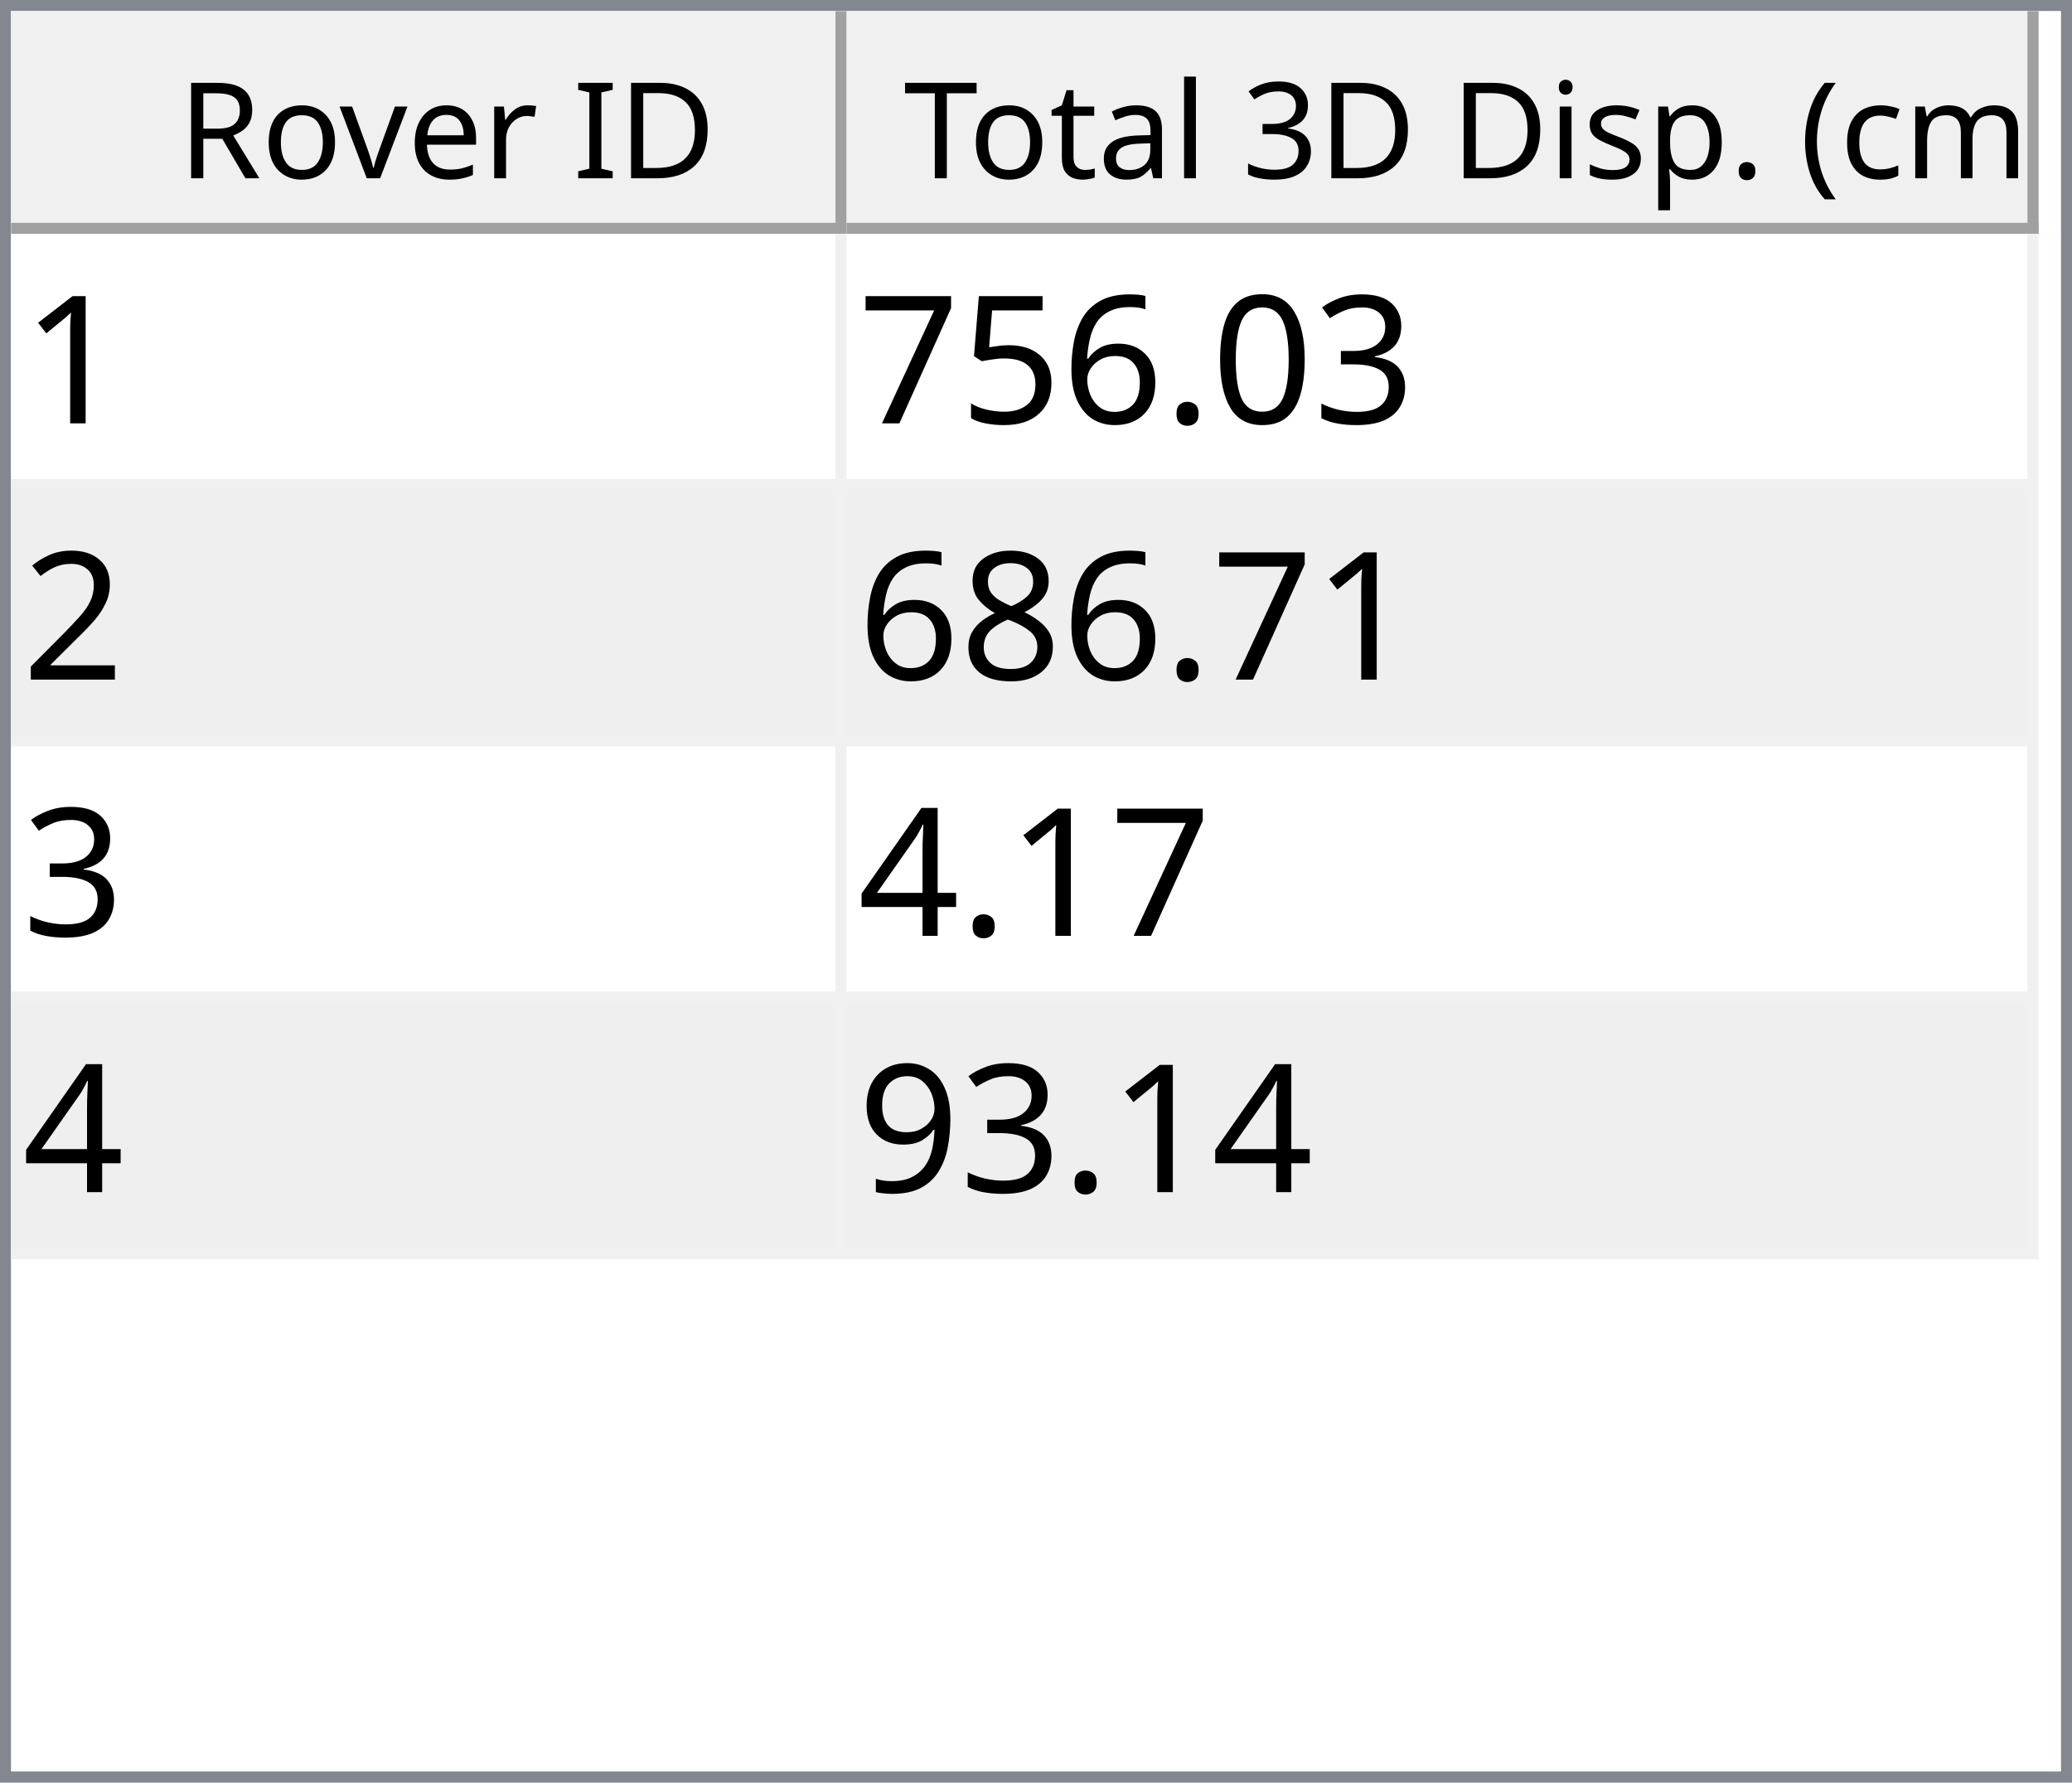
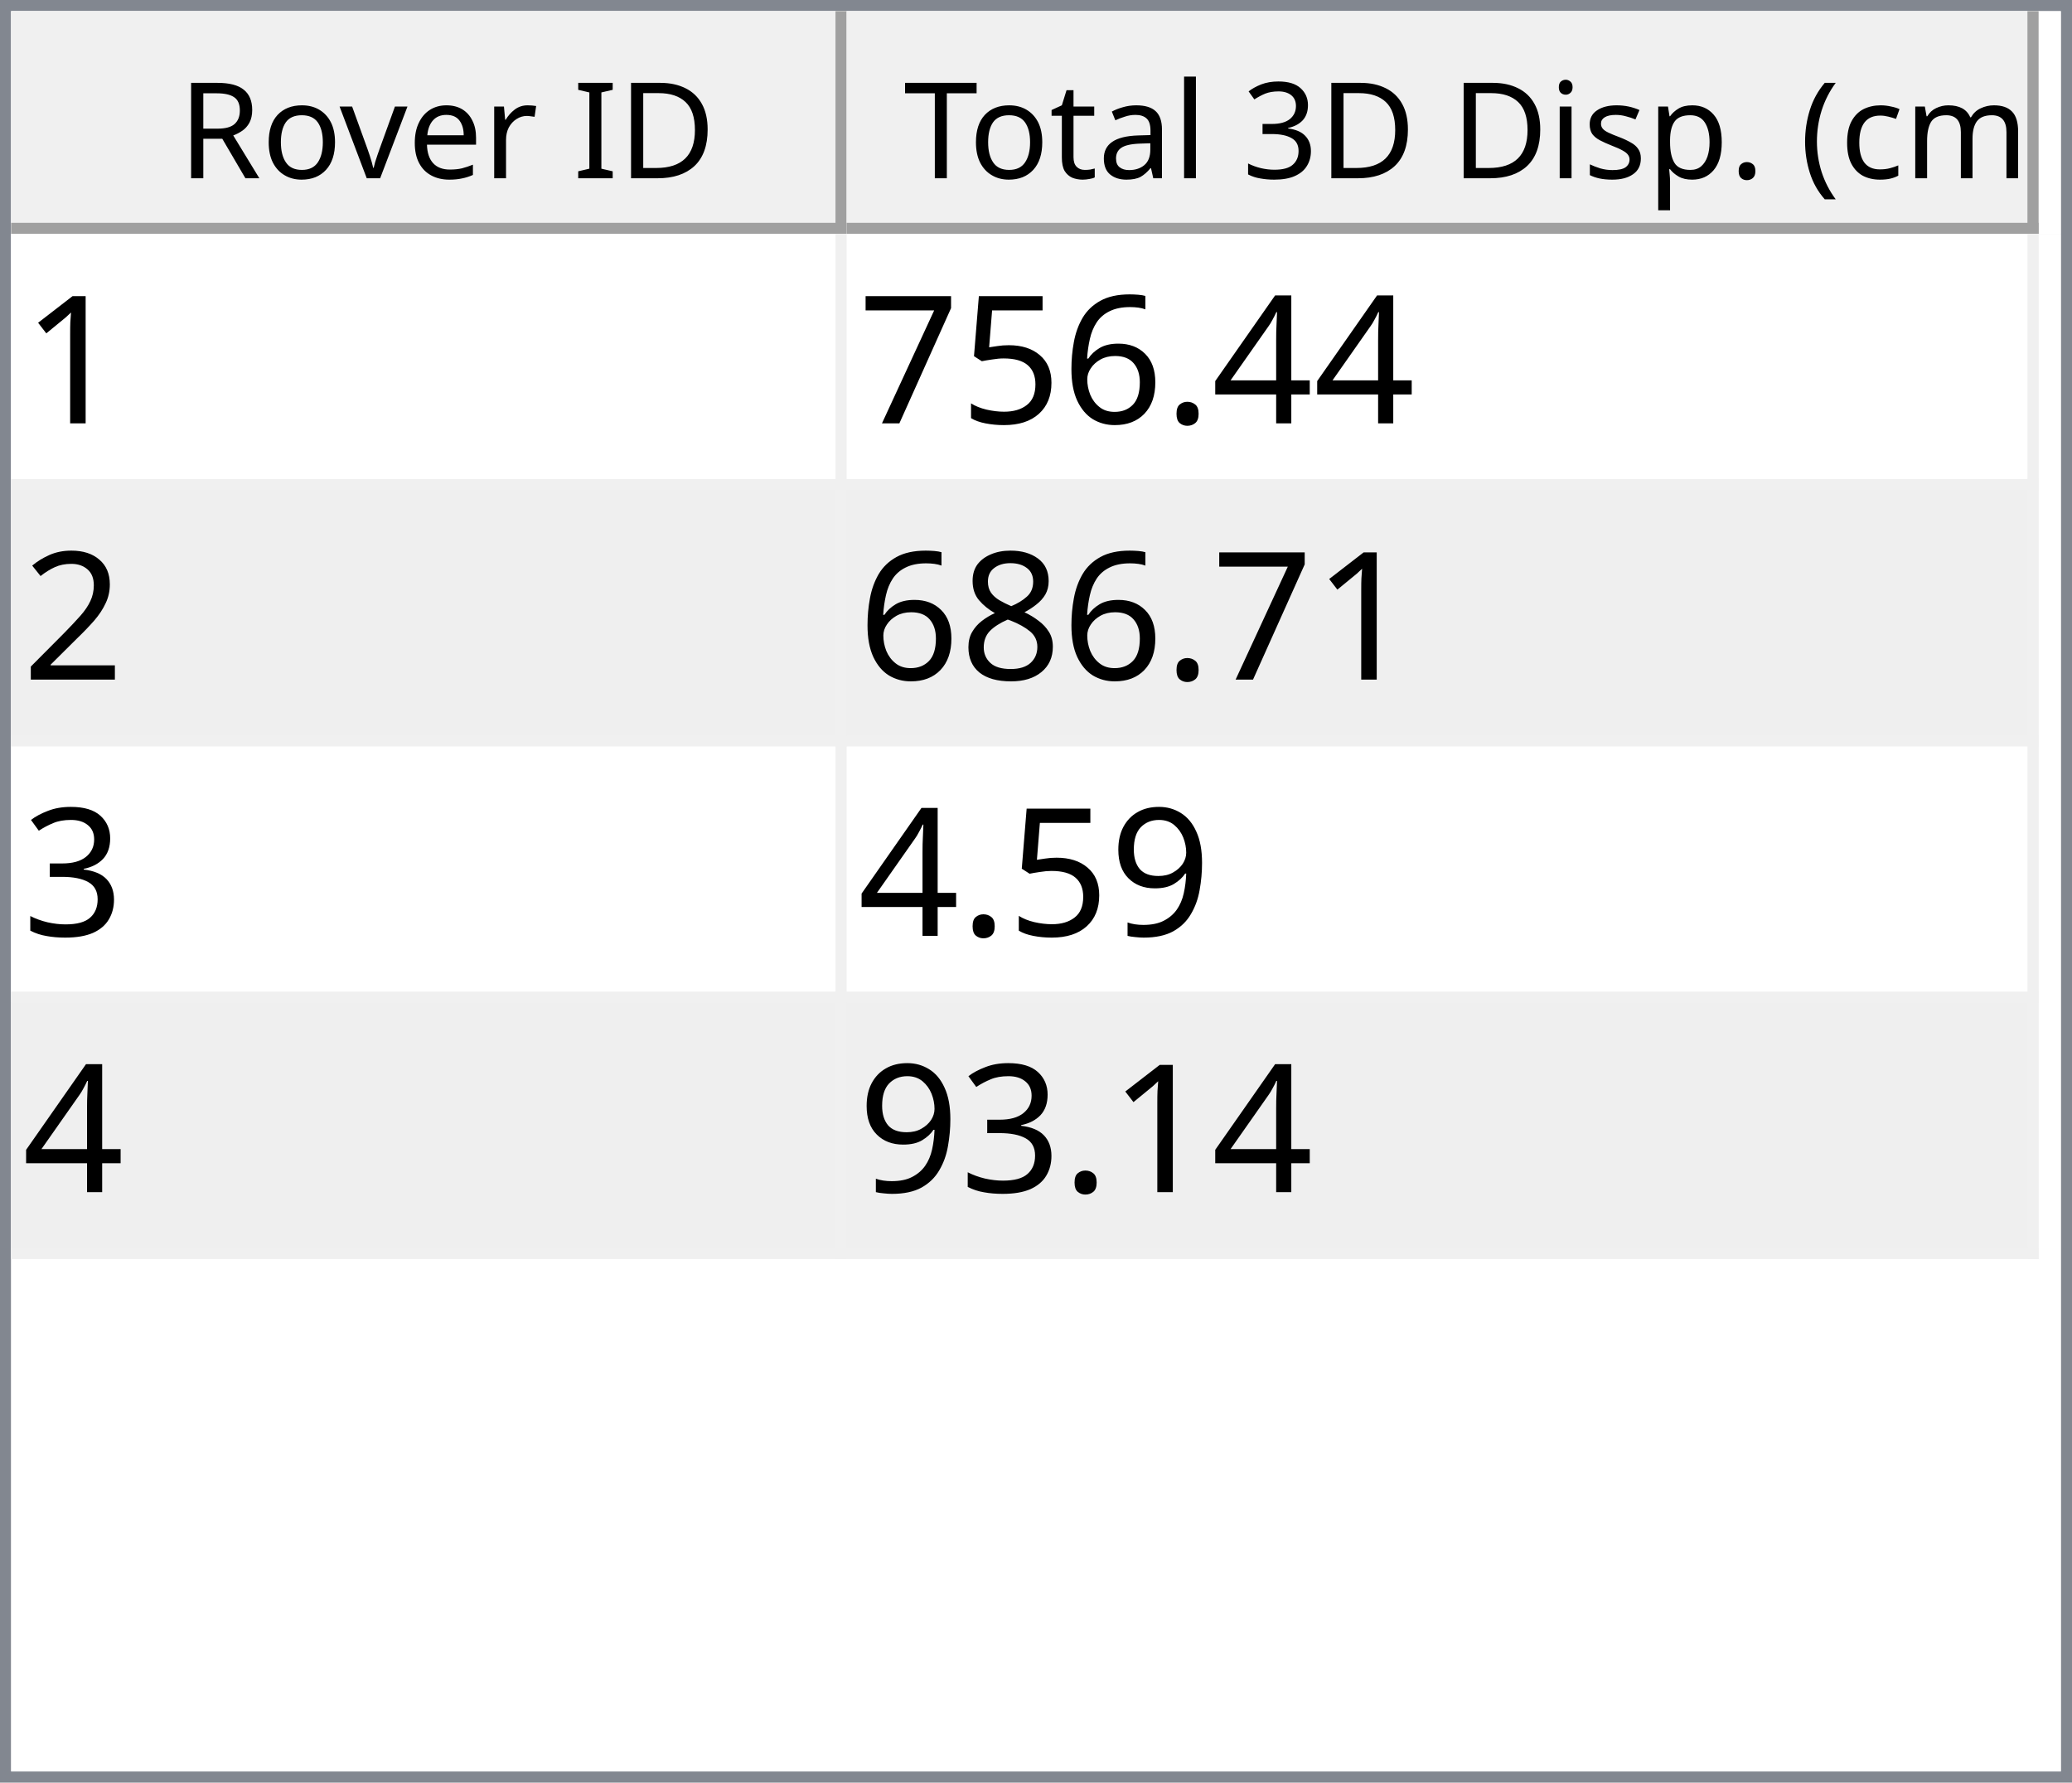
<svg xmlns="http://www.w3.org/2000/svg" style="fill-opacity:1; color-rendering:auto; color-interpolation:auto; text-rendering:auto; stroke:black; stroke-linecap:square; stroke-miterlimit:10; shape-rendering:auto; stroke-opacity:1; fill:black; stroke-dasharray:none; font-weight:normal; stroke-width:1; font-family:'Dialog'; font-style:normal; stroke-linejoin:miter; font-size:12px; stroke-dashoffset:0; image-rendering:auto;" width="186" height="160">
  <defs id="genericDefs" />
  <g>
    <defs id="defs1">
      <clipPath clipPathUnits="userSpaceOnUse" id="clipPath1">
        <path d="M0 0 L186 0 L186 160 L0 160 L0 0 Z" />
      </clipPath>
      <clipPath clipPathUnits="userSpaceOnUse" id="clipPath2">
        <path d="M0 0 L0 160 L186 160 L186 0 Z" />
      </clipPath>
      <clipPath clipPathUnits="userSpaceOnUse" id="clipPath3">
        <path d="M0 0 L0 20 L184 20 L184 0 Z" />
      </clipPath>
      <clipPath clipPathUnits="userSpaceOnUse" id="clipPath4">
        <path d="M0 0 L0 20 L75 20 L75 0 Z" />
      </clipPath>
      <clipPath clipPathUnits="userSpaceOnUse" id="clipPath5">
        <path d="M1 1 L1 19 L74 19 L74 1 Z" />
      </clipPath>
      <clipPath clipPathUnits="userSpaceOnUse" id="clipPath6">
        <path d="M0 0 L0 18 L73 18 L73 0 Z" />
      </clipPath>
      <clipPath clipPathUnits="userSpaceOnUse" id="clipPath7">
        <path d="M-0.5 -0.5 L-0.5 19.5 L74.5 19.5 L74.5 -0.5 Z" />
      </clipPath>
      <clipPath clipPathUnits="userSpaceOnUse" id="clipPath8">
        <path d="M0 0 L0 20 L107 20 L107 0 Z" />
      </clipPath>
      <clipPath clipPathUnits="userSpaceOnUse" id="clipPath9">
        <path d="M1 1 L1 19 L106 19 L106 1 Z" />
      </clipPath>
      <clipPath clipPathUnits="userSpaceOnUse" id="clipPath10">
        <path d="M0 0 L0 18 L105 18 L105 0 Z" />
      </clipPath>
      <clipPath clipPathUnits="userSpaceOnUse" id="clipPath11">
        <path d="M-0.5 -0.5 L-0.5 19.5 L106.5 19.5 L106.5 -0.5 Z" />
      </clipPath>
      <clipPath clipPathUnits="userSpaceOnUse" id="clipPath12">
        <path d="M0 0 L0 138 L184 138 L184 0 Z" />
      </clipPath>
      <clipPath clipPathUnits="userSpaceOnUse" id="clipPath13">
        <path d="M0 0 L0 92 L182 92 L182 0 Z" />
      </clipPath>
      <clipPath clipPathUnits="userSpaceOnUse" id="clipPath14">
        <path d="M-0.5 -0.5 L-0.5 91.5 L181.5 91.5 L181.5 -0.5 Z" />
      </clipPath>
      <clipPath clipPathUnits="userSpaceOnUse" id="clipPath15">
        <path d="M0 0 L0 22 L74 22 L74 0 Z" />
      </clipPath>
      <clipPath clipPathUnits="userSpaceOnUse" id="clipPath16">
        <path d="M0 0 L0 22 L106 22 L106 0 Z" />
      </clipPath>
      <font horiz-adv-x="64.551" id="font1">
        <font-face ascent="107.91" descent="25.098" units-per-em="100" style="font-style:normal; font-family:Segoe UI; font-weight:normal;" />
        <missing-glyph horiz-adv-x="64.551" d="M8.109 0 L8.109 68.266 L56.453 68.266 L56.453 0 L8.109 0 ZM15.328 7.234 L49.219 7.234 L49.219 61.031 L15.328 61.031 L15.328 7.234 Z" />
        <glyph unicode="D" horiz-adv-x="70.117" d="M9.188 0 L9.188 70.016 L28.516 70.016 Q65.531 70.016 65.531 35.891 Q65.531 19.672 55.25 9.836 Q44.969 0 27.734 0 L9.188 0 ZM17.391 62.594 L17.391 7.422 L27.828 7.422 Q41.609 7.422 49.273 14.797 Q56.938 22.172 56.938 35.688 Q56.938 62.594 28.328 62.594 L17.391 62.594 Z" />
        <glyph unicode="I" horiz-adv-x="26.611" d="M17.391 0 L9.188 0 L9.188 70.016 L17.391 70.016 L17.391 0 Z" />
        <glyph unicode=" " horiz-adv-x="27.393" d="" />
        <glyph unicode="r" horiz-adv-x="34.766" d="M34.188 41.891 Q32.078 43.5 28.125 43.5 Q23 43.5 19.555 38.672 Q16.109 33.844 16.109 25.484 L16.109 0 L8.109 0 L8.109 50 L16.109 50 L16.109 39.703 L16.312 39.703 Q18.016 44.969 21.531 47.922 Q25.047 50.875 29.391 50.875 Q32.516 50.875 34.188 50.203 L34.188 41.891 Z" />
        <glyph unicode="e" horiz-adv-x="52.295" d="M48.297 23 L12.984 23 Q13.188 14.656 17.484 10.109 Q21.781 5.562 29.297 5.562 Q37.75 5.562 44.828 11.141 L44.828 3.609 Q38.234 -1.172 27.391 -1.172 Q16.797 -1.172 10.742 5.641 Q4.688 12.453 4.688 24.812 Q4.688 36.469 11.305 43.82 Q17.922 51.172 27.734 51.172 Q37.547 51.172 42.922 44.828 Q48.297 38.484 48.297 27.203 L48.297 23 ZM40.094 29.781 Q40.047 36.719 36.75 40.578 Q33.453 44.438 27.594 44.438 Q21.922 44.438 17.969 40.383 Q14.016 36.328 13.094 29.781 L40.094 29.781 Z" />
        <glyph unicode="v" horiz-adv-x="47.9" d="M47.406 50 L27.484 0 L19.625 0 L0.688 50 L9.469 50 L22.172 13.672 Q23.578 9.672 23.922 6.688 L24.125 6.688 Q24.609 10.453 25.688 13.484 L38.969 50 L47.406 50 Z" />
        <glyph unicode="o" horiz-adv-x="58.594" d="M29 -1.172 Q17.922 -1.172 11.305 5.836 Q4.688 12.844 4.688 24.422 Q4.688 37.016 11.57 44.094 Q18.453 51.172 30.172 51.172 Q41.359 51.172 47.633 44.289 Q53.906 37.406 53.906 25.203 Q53.906 13.234 47.141 6.031 Q40.375 -1.172 29 -1.172 ZM29.594 44.438 Q21.875 44.438 17.383 39.188 Q12.891 33.938 12.891 24.703 Q12.891 15.828 17.43 10.695 Q21.969 5.562 29.594 5.562 Q37.359 5.562 41.531 10.594 Q45.703 15.625 45.703 24.906 Q45.703 34.281 41.531 39.359 Q37.359 44.438 29.594 44.438 Z" />
        <glyph unicode="R" horiz-adv-x="59.814" d="M59.375 0 L49.609 0 L37.891 19.625 Q36.281 22.359 34.766 24.289 Q33.25 26.219 31.664 27.438 Q30.078 28.656 28.25 29.219 Q26.422 29.781 24.125 29.781 L17.391 29.781 L17.391 0 L9.188 0 L9.188 70.016 L30.078 70.016 Q34.672 70.016 38.555 68.867 Q42.438 67.719 45.289 65.375 Q48.141 63.031 49.758 59.547 Q51.375 56.062 51.375 51.375 Q51.375 47.703 50.273 44.656 Q49.172 41.609 47.148 39.211 Q45.125 36.812 42.266 35.133 Q39.406 33.453 35.844 32.516 L35.844 32.328 Q37.594 31.547 38.891 30.547 Q40.188 29.547 41.359 28.18 Q42.531 26.812 43.68 25.078 Q44.828 23.344 46.234 21.047 L59.375 0 ZM17.391 62.594 L17.391 37.203 L28.516 37.203 Q31.594 37.203 34.203 38.133 Q36.812 39.062 38.719 40.797 Q40.625 42.531 41.703 45.047 Q42.781 47.562 42.781 50.688 Q42.781 56.297 39.141 59.445 Q35.5 62.594 28.609 62.594 L17.391 62.594 Z" />
        <glyph unicode=")" horiz-adv-x="30.176" d="M8.297 -15.922 L1.172 -15.922 Q16.406 2.344 16.406 26.812 Q16.406 51.469 1.078 70.016 L8.297 70.016 Q23.531 52.156 23.531 26.703 Q23.531 1.375 8.297 -15.922 Z" />
        <glyph unicode="m" horiz-adv-x="86.133" d="M79.109 0 L71.094 0 L71.094 28.719 Q71.094 37.016 68.531 40.727 Q65.969 44.438 59.906 44.438 Q54.781 44.438 51.195 39.75 Q47.609 35.062 47.609 28.516 L47.609 0 L39.594 0 L39.594 29.688 Q39.594 44.438 28.219 44.438 Q22.953 44.438 19.531 40.016 Q16.109 35.594 16.109 28.516 L16.109 0 L8.109 0 L8.109 50 L16.109 50 L16.109 42.094 L16.312 42.094 Q21.625 51.172 31.844 51.172 Q36.969 51.172 40.773 48.312 Q44.578 45.453 46 40.828 Q51.562 51.172 62.594 51.172 Q79.109 51.172 79.109 30.812 L79.109 0 Z" />
        <glyph unicode="c" horiz-adv-x="46.191" d="M42.188 2.297 Q36.422 -1.172 28.516 -1.172 Q17.828 -1.172 11.258 5.789 Q4.688 12.75 4.688 23.828 Q4.688 36.188 11.766 43.68 Q18.844 51.172 30.672 51.172 Q37.25 51.172 42.281 48.734 L42.281 40.531 Q36.719 44.438 30.375 44.438 Q22.703 44.438 17.797 38.945 Q12.891 33.453 12.891 24.516 Q12.891 15.719 17.508 10.641 Q22.125 5.562 29.891 5.562 Q36.422 5.562 42.188 9.906 L42.188 2.297 Z" />
        <glyph unicode="(" horiz-adv-x="30.176" d="M29.109 -15.922 L21.969 -15.922 Q6.844 1.375 6.844 26.703 Q6.844 52.156 21.969 70.016 L29.203 70.016 Q13.875 51.469 13.875 26.812 Q13.875 2.344 29.109 -15.922 Z" />
        <glyph unicode="." horiz-adv-x="21.68" d="M10.891 -1.078 Q8.641 -1.078 7.055 0.539 Q5.469 2.156 5.469 4.391 Q5.469 6.641 7.055 8.273 Q8.641 9.906 10.891 9.906 Q13.188 9.906 14.797 8.273 Q16.406 6.641 16.406 4.391 Q16.406 2.156 14.797 0.539 Q13.188 -1.078 10.891 -1.078 Z" />
        <glyph unicode="p" horiz-adv-x="58.789" d="M16.312 7.234 L16.109 7.234 L16.109 -23 L8.109 -23 L8.109 50 L16.109 50 L16.109 41.219 L16.312 41.219 Q22.219 51.172 33.594 51.172 Q43.266 51.172 48.688 44.461 Q54.109 37.75 54.109 26.469 Q54.109 13.922 48 6.375 Q41.891 -1.172 31.297 -1.172 Q21.578 -1.172 16.312 7.234 ZM16.109 27.391 L16.109 20.406 Q16.109 14.203 20.141 9.883 Q24.172 5.562 30.375 5.562 Q37.641 5.562 41.773 11.133 Q45.906 16.703 45.906 26.609 Q45.906 34.969 42.047 39.703 Q38.188 44.438 31.594 44.438 Q24.609 44.438 20.359 39.578 Q16.109 34.719 16.109 27.391 Z" />
        <glyph unicode="s" horiz-adv-x="42.432" d="M5.078 1.812 L5.078 10.406 Q11.625 5.562 19.484 5.562 Q30.031 5.562 30.031 12.594 Q30.031 14.594 29.125 15.992 Q28.219 17.391 26.68 18.461 Q25.141 19.531 23.07 20.383 Q21 21.234 18.609 22.172 Q15.281 23.484 12.766 24.828 Q10.25 26.172 8.57 27.859 Q6.891 29.547 6.031 31.695 Q5.172 33.844 5.172 36.719 Q5.172 40.234 6.789 42.945 Q8.406 45.656 11.086 47.484 Q13.766 49.312 17.211 50.242 Q20.656 51.172 24.312 51.172 Q30.812 51.172 35.938 48.922 L35.938 40.828 Q30.422 44.438 23.25 44.438 Q21 44.438 19.195 43.922 Q17.391 43.406 16.094 42.477 Q14.797 41.547 14.086 40.258 Q13.375 38.969 13.375 37.406 Q13.375 35.453 14.086 34.133 Q14.797 32.812 16.164 31.789 Q17.531 30.766 19.484 29.938 Q21.438 29.109 23.922 28.125 Q27.25 26.859 29.883 25.516 Q32.516 24.172 34.375 22.484 Q36.234 20.797 37.234 18.602 Q38.234 16.406 38.234 13.375 Q38.234 9.672 36.602 6.938 Q34.969 4.203 32.234 2.398 Q29.5 0.594 25.93 -0.289 Q22.359 -1.172 18.453 -1.172 Q10.75 -1.172 5.078 1.812 Z" />
        <glyph unicode="i" horiz-adv-x="24.219" d="M12.203 62.703 Q10.062 62.703 8.547 64.164 Q7.031 65.625 7.031 67.875 Q7.031 70.125 8.547 71.609 Q10.062 73.094 12.203 73.094 Q14.406 73.094 15.945 71.609 Q17.484 70.125 17.484 67.875 Q17.484 65.719 15.945 64.211 Q14.406 62.703 12.203 62.703 ZM16.109 0 L8.109 0 L8.109 50 L16.109 50 L16.109 0 Z" />
        <glyph unicode="3" horiz-adv-x="53.906" d="M46.531 19.828 Q46.531 15.094 44.75 11.211 Q42.969 7.328 39.719 4.57 Q36.469 1.812 31.93 0.297 Q27.391 -1.219 21.922 -1.219 Q11.922 -1.219 6 2.594 L6 11.188 Q13.094 5.609 22.219 5.609 Q25.875 5.609 28.828 6.539 Q31.781 7.469 33.906 9.227 Q36.031 10.984 37.18 13.477 Q38.328 15.969 38.328 19.094 Q38.328 32.812 18.797 32.812 L12.984 32.812 L12.984 39.594 L18.5 39.594 Q35.797 39.594 35.797 52.484 Q35.797 64.406 22.609 64.406 Q15.188 64.406 8.688 59.422 L8.688 67.188 Q15.375 71.188 24.609 71.188 Q29 71.188 32.57 69.969 Q36.141 68.75 38.68 66.555 Q41.219 64.359 42.609 61.281 Q44 58.203 44 54.5 Q44 40.672 30.031 36.719 L30.031 36.531 Q33.594 36.141 36.625 34.797 Q39.656 33.453 41.852 31.305 Q44.047 29.156 45.289 26.25 Q46.531 23.344 46.531 19.828 Z" />
        <glyph unicode="l" horiz-adv-x="24.219" d="M16.109 0 L8.109 0 L8.109 74.031 L16.109 74.031 L16.109 0 Z" />
        <glyph unicode="a" horiz-adv-x="50.879" d="M43.891 0 L35.891 0 L35.891 7.812 L35.688 7.812 Q30.469 -1.172 20.312 -1.172 Q12.844 -1.172 8.617 2.781 Q4.391 6.734 4.391 13.281 Q4.391 27.297 20.906 29.594 L35.891 31.688 Q35.891 44.438 25.594 44.438 Q16.547 44.438 9.281 38.281 L9.281 46.484 Q16.656 51.172 26.266 51.172 Q43.891 51.172 43.891 32.516 L43.891 0 ZM35.891 25.297 L23.828 23.641 Q18.266 22.859 15.43 20.875 Q12.594 18.891 12.594 13.875 Q12.594 10.203 15.211 7.883 Q17.828 5.562 22.172 5.562 Q28.125 5.562 32.008 9.742 Q35.891 13.922 35.891 20.312 L35.891 25.297 Z" />
        <glyph unicode="t" horiz-adv-x="33.887" d="M31.297 0.484 Q28.469 -1.078 23.828 -1.078 Q10.688 -1.078 10.688 13.578 L10.688 43.172 L2.094 43.172 L2.094 50 L10.688 50 L10.688 62.203 L18.703 64.797 L18.703 50 L31.297 50 L31.297 43.172 L18.703 43.172 L18.703 14.984 Q18.703 9.969 20.414 7.82 Q22.125 5.672 26.078 5.672 Q29.109 5.672 31.297 7.328 L31.297 0.484 Z" />
        <glyph unicode="T" horiz-adv-x="52.393" d="M50.594 62.594 L30.375 62.594 L30.375 0 L22.172 0 L22.172 62.594 L2 62.594 L2 70.016 L50.594 70.016 L50.594 62.594 Z" />
      </font>
      <font horiz-adv-x="75.0" id="font2">
        <font-face ascent="100.537" descent="21.973" units-per-em="100" style="font-style:normal; font-family:sans-serif; font-weight:normal;" />
        <missing-glyph horiz-adv-x="75.0" d="M12.5 0 L12.5 62.5 L62.5 62.5 L62.5 0 L12.5 0 ZM14.062 1.562 L60.938 1.562 L60.938 60.938 L14.062 60.938 L14.062 1.562 Z" />
        <glyph unicode="1" horiz-adv-x="55.615" d="M37.25 0 L28.469 0 L28.469 56 Q25.297 52.984 20.141 49.953 Q14.984 46.922 10.891 45.406 L10.891 53.906 Q18.266 57.375 23.781 62.305 Q29.297 67.234 31.594 71.875 L37.25 71.875 L37.25 0 Z" />
-         <glyph unicode="3" horiz-adv-x="55.615" d="M4.203 18.891 L12.984 20.062 Q14.5 12.594 18.141 9.297 Q21.781 6 27 6 Q33.203 6 37.477 10.297 Q41.75 14.594 41.75 20.953 Q41.75 27 37.797 30.93 Q33.844 34.859 27.734 34.859 Q25.25 34.859 21.531 33.891 L22.516 41.609 Q23.391 41.5 23.922 41.5 Q29.547 41.5 34.039 44.43 Q38.531 47.359 38.531 53.469 Q38.531 58.297 35.258 61.477 Q31.984 64.656 26.812 64.656 Q21.688 64.656 18.266 61.43 Q14.844 58.203 13.875 51.766 L5.078 53.328 Q6.688 62.156 12.398 67.016 Q18.109 71.875 26.609 71.875 Q32.469 71.875 37.398 69.359 Q42.328 66.844 44.945 62.5 Q47.562 58.156 47.562 53.266 Q47.562 48.641 45.07 44.828 Q42.578 41.016 37.703 38.766 Q44.047 37.312 47.562 32.695 Q51.078 28.078 51.078 21.141 Q51.078 11.766 44.242 5.25 Q37.406 -1.266 26.953 -1.266 Q17.531 -1.266 11.305 4.352 Q5.078 9.969 4.203 18.891 Z" />
-         <glyph unicode="0" horiz-adv-x="55.615" d="M4.156 35.297 Q4.156 48 6.766 55.742 Q9.375 63.484 14.523 67.68 Q19.672 71.875 27.484 71.875 Q33.25 71.875 37.594 69.555 Q41.938 67.234 44.773 62.867 Q47.609 58.5 49.219 52.227 Q50.828 45.953 50.828 35.297 Q50.828 22.703 48.242 14.969 Q45.656 7.234 40.508 3.008 Q35.359 -1.219 27.484 -1.219 Q17.141 -1.219 11.234 6.203 Q4.156 15.141 4.156 35.297 ZM13.188 35.297 Q13.188 17.672 17.312 11.836 Q21.438 6 27.484 6 Q33.547 6 37.672 11.859 Q41.797 17.719 41.797 35.297 Q41.797 52.984 37.672 58.789 Q33.547 64.594 27.391 64.594 Q21.344 64.594 17.719 59.469 Q13.188 52.938 13.188 35.297 Z" />
+         <glyph unicode="4" horiz-adv-x="55.615" d="M32.328 0 L32.328 17.141 L1.266 17.141 L1.266 25.203 L33.938 71.578 L41.109 71.578 L41.109 25.203 L50.781 25.203 L50.781 17.141 L41.109 17.141 L41.109 0 L32.328 0 ZM32.328 25.203 L32.328 57.469 L9.906 25.203 L32.328 25.203 Z" />
        <glyph unicode="." horiz-adv-x="27.783" d="M9.078 0 L9.078 10.016 L19.094 10.016 L19.094 0 L9.078 0 Z" />
        <glyph unicode="6" horiz-adv-x="55.615" d="M49.75 54.047 L41.016 53.375 Q39.844 58.547 37.703 60.891 Q34.125 64.656 28.906 64.656 Q24.703 64.656 21.531 62.312 Q17.391 59.281 14.992 53.469 Q12.594 47.656 12.5 36.922 Q15.672 41.75 20.266 44.094 Q24.859 46.438 29.891 46.438 Q38.672 46.438 44.852 39.969 Q51.031 33.5 51.031 23.25 Q51.031 16.5 48.125 10.719 Q45.219 4.938 40.141 1.859 Q35.062 -1.219 28.609 -1.219 Q17.625 -1.219 10.695 6.859 Q3.766 14.938 3.766 33.5 Q3.766 54.25 11.422 63.672 Q18.109 71.875 29.438 71.875 Q37.891 71.875 43.289 67.141 Q48.688 62.406 49.75 54.047 ZM13.875 23.188 Q13.875 18.656 15.797 14.508 Q17.719 10.359 21.188 8.18 Q24.656 6 28.469 6 Q34.031 6 38.039 10.492 Q42.047 14.984 42.047 22.703 Q42.047 30.125 38.086 34.398 Q34.125 38.672 28.125 38.672 Q22.172 38.672 18.023 34.398 Q13.875 30.125 13.875 23.188 Z" />
        <glyph unicode="5" horiz-adv-x="55.615" d="M4.156 18.75 L13.375 19.531 Q14.406 12.797 18.141 9.398 Q21.875 6 27.156 6 Q33.5 6 37.891 10.789 Q42.281 15.578 42.281 23.484 Q42.281 31 38.062 35.352 Q33.844 39.703 27 39.703 Q22.75 39.703 19.336 37.773 Q15.922 35.844 13.969 32.766 L5.719 33.844 L12.641 70.609 L48.25 70.609 L48.25 62.203 L19.672 62.203 L15.828 42.969 Q22.266 47.469 29.344 47.469 Q38.719 47.469 45.164 40.969 Q51.609 34.469 51.609 24.266 Q51.609 14.547 45.953 7.469 Q39.062 -1.219 27.156 -1.219 Q17.391 -1.219 11.211 4.25 Q5.031 9.719 4.156 18.75 Z" />
        <glyph unicode="7" horiz-adv-x="55.615" d="M4.734 62.203 L4.734 70.656 L51.078 70.656 L51.078 63.812 Q44.234 56.547 37.523 44.484 Q30.812 32.422 27.156 19.672 Q24.516 10.688 23.781 0 L14.75 0 Q14.891 8.453 18.062 20.414 Q21.234 32.375 27.172 43.484 Q33.109 54.594 39.797 62.203 L4.734 62.203 Z" />
        <glyph unicode="2" horiz-adv-x="55.615" d="M50.344 8.453 L50.344 0 L3.031 0 Q2.938 3.172 4.047 6.109 Q5.859 10.938 9.836 15.625 Q13.812 20.312 21.344 26.469 Q33.016 36.031 37.117 41.625 Q41.219 47.219 41.219 52.203 Q41.219 57.422 37.477 61.008 Q33.734 64.594 27.734 64.594 Q21.391 64.594 17.578 60.789 Q13.766 56.984 13.719 50.25 L4.688 51.172 Q5.609 61.281 11.664 66.578 Q17.719 71.875 27.938 71.875 Q38.234 71.875 44.242 66.164 Q50.25 60.453 50.25 52 Q50.25 47.703 48.492 43.555 Q46.734 39.406 42.656 34.812 Q38.578 30.219 29.109 22.219 Q21.188 15.578 18.945 13.211 Q16.703 10.844 15.234 8.453 L50.344 8.453 Z" />
        <glyph unicode="8" horiz-adv-x="55.615" d="M17.672 38.812 Q12.203 40.828 9.57 44.539 Q6.938 48.25 6.938 53.422 Q6.938 61.234 12.555 66.555 Q18.172 71.875 27.484 71.875 Q36.859 71.875 42.578 66.43 Q48.297 60.984 48.297 53.172 Q48.297 48.188 45.68 44.508 Q43.062 40.828 37.75 38.812 Q44.344 36.672 47.781 31.883 Q51.219 27.094 51.219 20.453 Q51.219 11.281 44.727 5.031 Q38.234 -1.219 27.641 -1.219 Q17.047 -1.219 10.547 5.055 Q4.047 11.328 4.047 20.703 Q4.047 27.688 7.594 32.398 Q11.141 37.109 17.672 38.812 ZM15.922 53.719 Q15.922 48.641 19.195 45.414 Q22.469 42.188 27.688 42.188 Q32.766 42.188 36.016 45.383 Q39.266 48.578 39.266 53.219 Q39.266 58.062 35.914 61.359 Q32.562 64.656 27.594 64.656 Q22.562 64.656 19.242 61.43 Q15.922 58.203 15.922 53.719 ZM13.094 20.656 Q13.094 16.891 14.875 13.375 Q16.656 9.859 20.172 7.93 Q23.688 6 27.734 6 Q34.031 6 38.133 10.055 Q42.234 14.109 42.234 20.359 Q42.234 26.703 38.016 30.859 Q33.797 35.016 27.438 35.016 Q21.234 35.016 17.164 30.914 Q13.094 26.812 13.094 20.656 Z" />
-         <glyph unicode="4" horiz-adv-x="55.615" d="M32.328 0 L32.328 17.141 L1.266 17.141 L1.266 25.203 L33.938 71.578 L41.109 71.578 L41.109 25.203 L50.781 25.203 L50.781 17.141 L41.109 17.141 L41.109 0 L32.328 0 ZM32.328 25.203 L32.328 57.469 L9.906 25.203 L32.328 25.203 Z" />
+         <glyph unicode="3" horiz-adv-x="55.615" d="M4.203 18.891 L12.984 20.062 Q14.5 12.594 18.141 9.297 Q21.781 6 27 6 Q33.203 6 37.477 10.297 Q41.75 14.594 41.75 20.953 Q41.75 27 37.797 30.93 Q33.844 34.859 27.734 34.859 Q25.25 34.859 21.531 33.891 L22.516 41.609 Q23.391 41.5 23.922 41.5 Q29.547 41.5 34.039 44.43 Q38.531 47.359 38.531 53.469 Q38.531 58.297 35.258 61.477 Q31.984 64.656 26.812 64.656 Q21.688 64.656 18.266 61.43 Q14.844 58.203 13.875 51.766 L5.078 53.328 Q6.688 62.156 12.398 67.016 Q18.109 71.875 26.609 71.875 Q32.469 71.875 37.398 69.359 Q42.328 66.844 44.945 62.5 Q47.562 58.156 47.562 53.266 Q47.562 48.641 45.07 44.828 Q42.578 41.016 37.703 38.766 Q44.047 37.312 47.562 32.695 Q51.078 28.078 51.078 21.141 Q51.078 11.766 44.242 5.25 Q37.406 -1.266 26.953 -1.266 Q17.531 -1.266 11.305 4.352 Q5.078 9.969 4.203 18.891 Z" />
        <glyph unicode="9" horiz-adv-x="55.615" d="M5.469 16.547 L13.922 17.328 Q14.984 11.375 18.016 8.688 Q21.047 6 25.781 6 Q29.828 6 32.883 7.859 Q35.938 9.719 37.891 12.82 Q39.844 15.922 41.164 21.195 Q42.484 26.469 42.484 31.938 Q42.484 32.516 42.438 33.688 Q39.797 29.5 35.234 26.883 Q30.672 24.266 25.344 24.266 Q16.453 24.266 10.305 30.711 Q4.156 37.156 4.156 47.703 Q4.156 58.594 10.578 65.234 Q17 71.875 26.656 71.875 Q33.641 71.875 39.43 68.117 Q45.219 64.359 48.219 57.398 Q51.219 50.438 51.219 37.25 Q51.219 23.531 48.242 15.406 Q45.266 7.281 39.383 3.031 Q33.5 -1.219 25.594 -1.219 Q17.188 -1.219 11.867 3.445 Q6.547 8.109 5.469 16.547 ZM41.453 48.141 Q41.453 55.719 37.43 60.156 Q33.406 64.594 27.734 64.594 Q21.875 64.594 17.531 59.812 Q13.188 55.031 13.188 47.406 Q13.188 40.578 17.312 36.305 Q21.438 32.031 27.484 32.031 Q33.594 32.031 37.523 36.305 Q41.453 40.578 41.453 48.141 Z" />
      </font>
    </defs>
    <g style="fill:white; stroke:white;">
      <rect x="0" y="0" width="186" style="clip-path:url(#clipPath1); stroke:none;" height="160" />
    </g>
    <g style="fill:white; text-rendering:optimizeSpeed; color-rendering:optimizeSpeed; image-rendering:optimizeSpeed; shape-rendering:crispEdges; stroke:white; color-interpolation:sRGB;">
      <rect x="0" width="186" height="160" y="0" style="stroke:none;" />
      <path style="stroke:none;" d="M0 160 L186 160 L186 0 L0 0 Z" />
    </g>
    <g style="fill:rgb(240,240,240); font-family:'Segoe UI'; stroke:rgb(240,240,240);">
      <rect x="0" y="0" width="186" style="clip-path:url(#clipPath2); stroke:none;" height="160" />
    </g>
    <g style="fill:rgb(130,135,144); font-family:'Segoe UI'; stroke:rgb(130,135,144);">
      <path d="M0 0 L186 0 L186 160 L0 160 L0 0 ZM1 1 L185 1 L185 159 L1 159 L1 1 Z" style="fill-rule:evenodd; clip-path:url(#clipPath2); stroke:none;" />
    </g>
    <g style="fill:white; font-family:'Segoe UI'; stroke:white;" transform="translate(1,1)">
      <rect x="0" y="0" width="184" style="clip-path:url(#clipPath3); stroke:none;" height="20" />
    </g>
    <g style="fill:rgb(240,240,240); font-family:'Segoe UI'; stroke:rgb(240,240,240);" transform="translate(1,1)">
      <rect x="0" y="0" width="75" style="clip-path:url(#clipPath4); stroke:none;" height="20" />
    </g>
    <g style="font-family:'Segoe UI';" transform="translate(2,2)">
      <text x="14" xml:space="preserve" y="14" style="clip-path:url(#clipPath6); stroke:none;">Rover ID</text>
    </g>
    <g style="fill:rgb(160,160,160); font-family:'Segoe UI'; stroke:rgb(160,160,160); stroke-linejoin:bevel;" transform="translate(1.5,1.5)">
      <line x1="74" x2="74" y1="0" style="fill:none; clip-path:url(#clipPath7);" y2="19" />
    </g>
    <g style="fill:rgb(160,160,160); font-family:'Segoe UI'; stroke:rgb(160,160,160); stroke-linejoin:bevel;" transform="matrix(1,0,0,1,1,1) translate(0.5,0.5)">
      <line x1="0" x2="74" y1="19" style="fill:none; clip-path:url(#clipPath7);" y2="19" />
    </g>
    <g style="fill:rgb(240,240,240); font-family:'Segoe UI'; stroke:rgb(240,240,240);" transform="translate(76,1)">
      <rect x="0" y="0" width="107" style="clip-path:url(#clipPath8); stroke:none;" height="20" />
    </g>
    <g style="font-family:'Segoe UI';" transform="translate(77,2)">
      <text x="1" xml:space="preserve" y="14" style="clip-path:url(#clipPath10); stroke:none;"> Total 3D Disp. (cm)</text>
    </g>
    <g style="fill:rgb(160,160,160); font-family:'Segoe UI'; stroke:rgb(160,160,160); stroke-linejoin:bevel;" transform="translate(76.5,1.5)">
      <line x1="106" x2="106" y1="0" style="fill:none; clip-path:url(#clipPath11);" y2="19" />
    </g>
    <g style="fill:rgb(160,160,160); font-family:'Segoe UI'; stroke:rgb(160,160,160); stroke-linejoin:bevel;" transform="matrix(1,0,0,1,76,1) translate(0.5,0.5)">
      <line x1="0" x2="106" y1="19" style="fill:none; clip-path:url(#clipPath11);" y2="19" />
    </g>
    <g style="fill:white; font-family:'Segoe UI'; stroke:white;" transform="translate(1,21)">
      <rect x="0" y="0" width="184" style="clip-path:url(#clipPath12); stroke:none;" height="138" />
    </g>
    <g style="fill:rgb(240,240,240); font-size:16px; font-family:sans-serif; stroke:rgb(240,240,240);" transform="translate(1,21)">
      <rect x="0" y="0" width="182" style="clip-path:url(#clipPath13); stroke:none;" height="92" />
      <line transform="translate(0.5,0.5)" x1="0" x2="181" y1="22" style="clip-path:url(#clipPath14); fill:none; stroke-linejoin:bevel;" y2="22" />
    </g>
    <g transform="matrix(1,0,0,1,1,21) translate(0.5,0.5)" style="fill:rgb(240,240,240); font-size:16px; font-family:sans-serif; stroke:rgb(240,240,240); stroke-linejoin:bevel;">
      <line x1="0" x2="181" y1="45" style="fill:none; clip-path:url(#clipPath14);" y2="45" />
    </g>
    <g transform="matrix(1,0,0,1,1,21) translate(0.5,0.5)" style="fill:rgb(240,240,240); font-size:16px; font-family:sans-serif; stroke:rgb(240,240,240); stroke-linejoin:bevel;">
      <line x1="0" x2="181" y1="68" style="fill:none; clip-path:url(#clipPath14);" y2="68" />
    </g>
    <g transform="matrix(1,0,0,1,1,21) translate(0.5,0.5)" style="fill:rgb(240,240,240); font-size:16px; font-family:sans-serif; stroke:rgb(240,240,240); stroke-linejoin:bevel;">
      <line x1="0" x2="181" y1="91" style="fill:none; clip-path:url(#clipPath14);" y2="91" />
    </g>
    <g transform="matrix(1,0,0,1,1,21) translate(0.5,0.5)" style="fill:rgb(240,240,240); font-size:16px; font-family:sans-serif; stroke:rgb(240,240,240); stroke-linejoin:bevel;">
      <line x1="74" x2="74" y1="0" style="fill:none; clip-path:url(#clipPath14);" y2="91" />
    </g>
    <g transform="matrix(1,0,0,1,1,21) translate(0.5,0.5)" style="fill:rgb(240,240,240); font-size:16px; font-family:sans-serif; stroke:rgb(240,240,240); stroke-linejoin:bevel;">
      <line x1="181" x2="181" y1="0" style="fill:none; clip-path:url(#clipPath14);" y2="91" />
    </g>
    <g style="fill:white; font-size:16px; font-family:sans-serif; stroke:white;" transform="matrix(1,0,0,1,1,21)">
      <rect x="0" y="0" width="74" style="clip-path:url(#clipPath15); stroke:none;" height="22" />
      <text x="1" y="17" style="fill:black; clip-path:url(#clipPath15); stroke:none;" xml:space="preserve">1</text>
    </g>
    <g style="fill:white; font-size:16px; font-family:sans-serif; stroke:white;" transform="matrix(1,0,0,1,1,21) translate(75,0)">
      <rect x="0" y="0" width="106" style="clip-path:url(#clipPath16); stroke:none;" height="22" />
-       <text x="1" y="17" style="fill:black; clip-path:url(#clipPath16); stroke:none;" xml:space="preserve">756.03</text>
+       <text x="1" y="17" style="fill:black; clip-path:url(#clipPath16); stroke:none;" xml:space="preserve">756.44</text>
    </g>
    <g style="fill:rgb(239,239,239); font-size:16px; font-family:sans-serif; stroke:rgb(239,239,239);" transform="matrix(1,0,0,1,1,21) translate(0,23)">
      <rect x="0" y="0" width="74" style="clip-path:url(#clipPath15); stroke:none;" height="22" />
      <text x="1" y="17" style="fill:black; clip-path:url(#clipPath15); stroke:none;" xml:space="preserve">2</text>
    </g>
    <g style="fill:rgb(239,239,239); font-size:16px; font-family:sans-serif; stroke:rgb(239,239,239);" transform="matrix(1,0,0,1,1,21) translate(75,23)">
      <rect x="0" y="0" width="106" style="clip-path:url(#clipPath16); stroke:none;" height="22" />
      <text x="1" y="17" style="fill:black; clip-path:url(#clipPath16); stroke:none;" xml:space="preserve">686.71</text>
    </g>
    <g style="fill:white; font-size:16px; font-family:sans-serif; stroke:white;" transform="matrix(1,0,0,1,1,21) translate(0,46)">
      <rect x="0" y="0" width="74" style="clip-path:url(#clipPath15); stroke:none;" height="22" />
      <text x="1" y="17" style="fill:black; clip-path:url(#clipPath15); stroke:none;" xml:space="preserve">3</text>
    </g>
    <g style="fill:white; font-size:16px; font-family:sans-serif; stroke:white;" transform="matrix(1,0,0,1,1,21) translate(75,46)">
      <rect x="0" y="0" width="106" style="clip-path:url(#clipPath16); stroke:none;" height="22" />
-       <text x="1" y="17" style="fill:black; clip-path:url(#clipPath16); stroke:none;" xml:space="preserve">4.17</text>
+       <text x="1" y="17" style="fill:black; clip-path:url(#clipPath16); stroke:none;" xml:space="preserve">4.59</text>
    </g>
    <g style="fill:rgb(239,239,239); font-size:16px; font-family:sans-serif; stroke:rgb(239,239,239);" transform="matrix(1,0,0,1,1,21) translate(0,69)">
      <rect x="0" y="0" width="74" style="clip-path:url(#clipPath15); stroke:none;" height="22" />
      <text x="1" y="17" style="fill:black; clip-path:url(#clipPath15); stroke:none;" xml:space="preserve">4</text>
    </g>
    <g style="fill:rgb(239,239,239); font-size:16px; font-family:sans-serif; stroke:rgb(239,239,239);" transform="matrix(1,0,0,1,1,21) translate(75,69)">
      <rect x="0" y="0" width="106" style="clip-path:url(#clipPath16); stroke:none;" height="22" />
      <text x="1" y="17" style="fill:black; clip-path:url(#clipPath16); stroke:none;" xml:space="preserve">93.14</text>
    </g>
  </g>
</svg>
